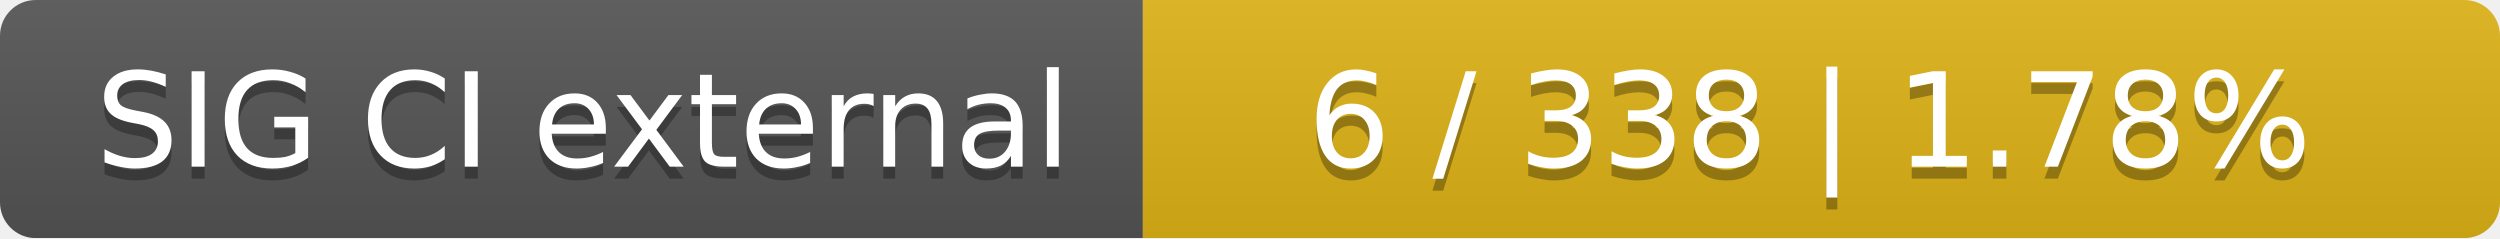
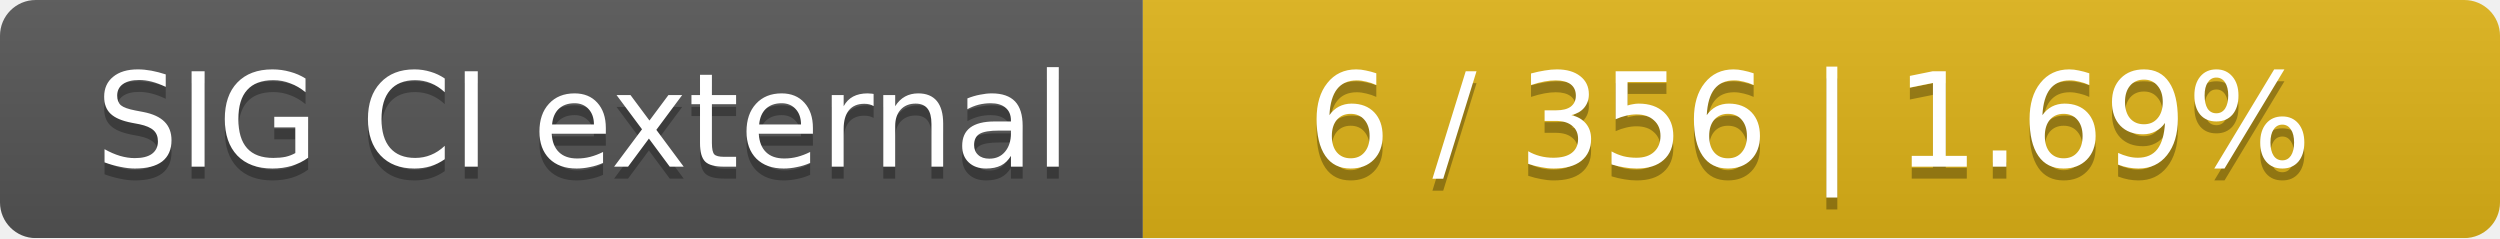
<svg xmlns="http://www.w3.org/2000/svg" width="210" height="20">
  <linearGradient id="smooth" x2="0" y2="100%">
    <stop offset="0" stop-color="#bbb" stop-opacity=".1" />
    <stop offset="1" stop-opacity=".1" />
  </linearGradient>
  <mask id="round">
    <rect width="210" height="20" rx="3" fill="#fff" />
  </mask>
  <g mask="url(#round)">
    <rect width="96" height="20" fill="#555" />
    <rect x="96" width="114" height="20" fill="#dfb317" />
    <rect width="210" height="20" fill="url(#smooth)" />
  </g>
  <g fill="#fff" text-anchor="middle" font-family="DejaVu Sans,Verdana,Geneva,sans-serif" font-size="11">
    <text x="49" y="15" fill="#010101" fill-opacity=".3">SIG CI external</text>
    <text x="49" y="14">SIG CI external</text>
-     <text x="152" y="15" fill="#010101" fill-opacity=".3">6 / 338    |    1.78%</text>
-     <text x="152" y="14">6 / 338    |    1.78%</text>
+     <text x="152" y="15" fill="#010101" fill-opacity=".3">6 / 356    |    1.69%</text>
+     <text x="152" y="14">6 / 356    |    1.69%</text>
  </g>
</svg>
